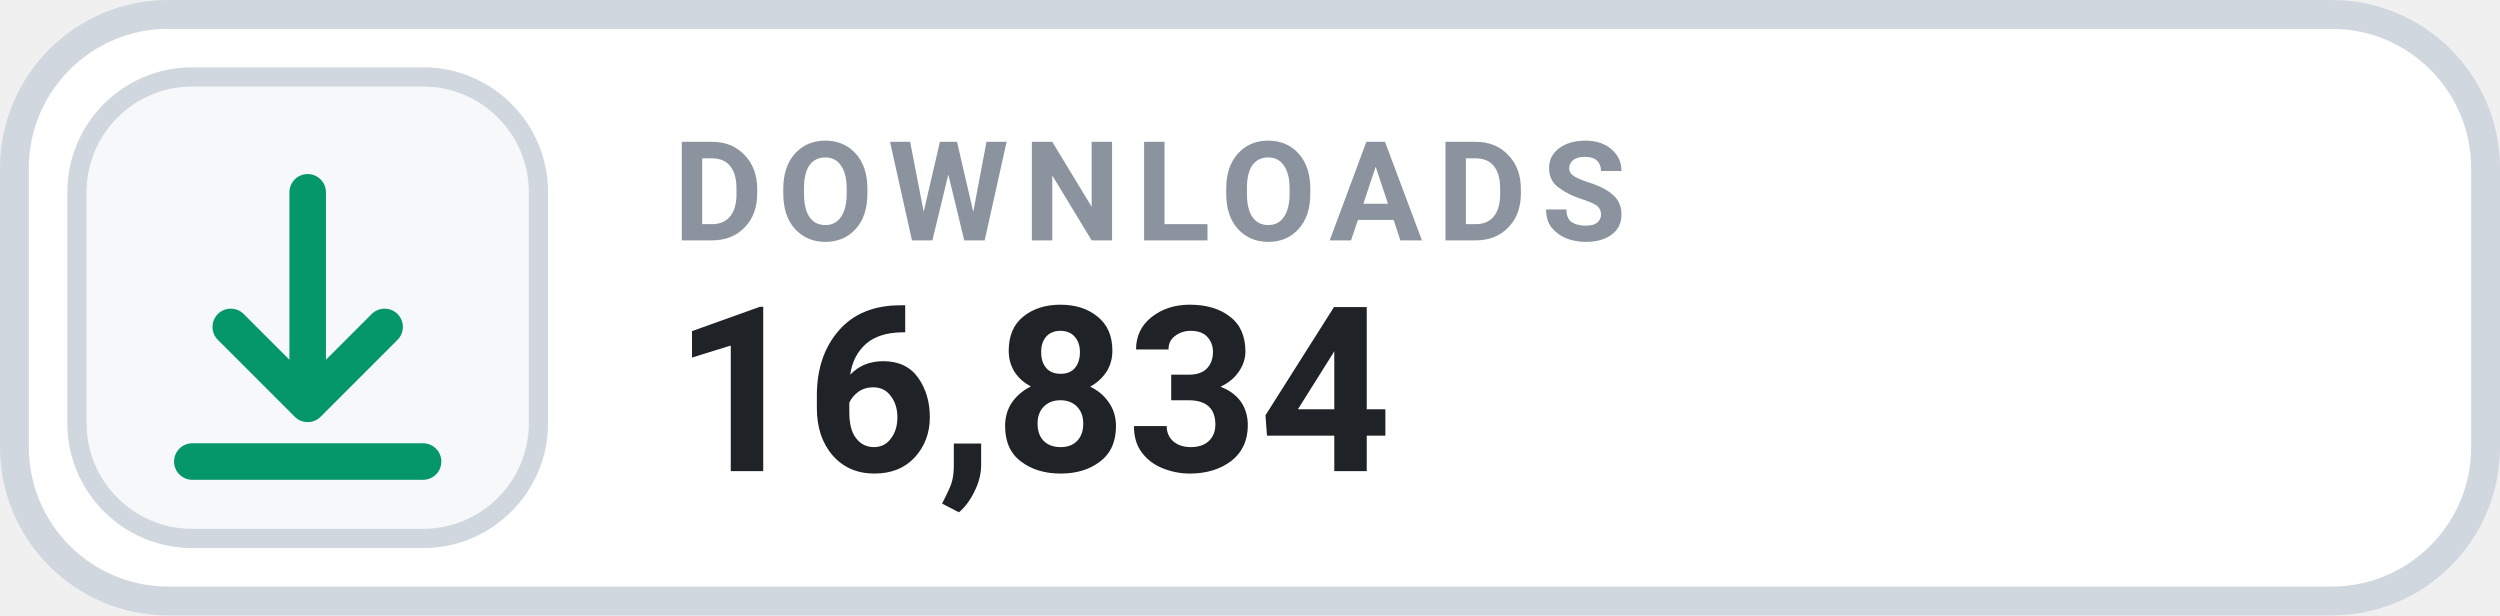
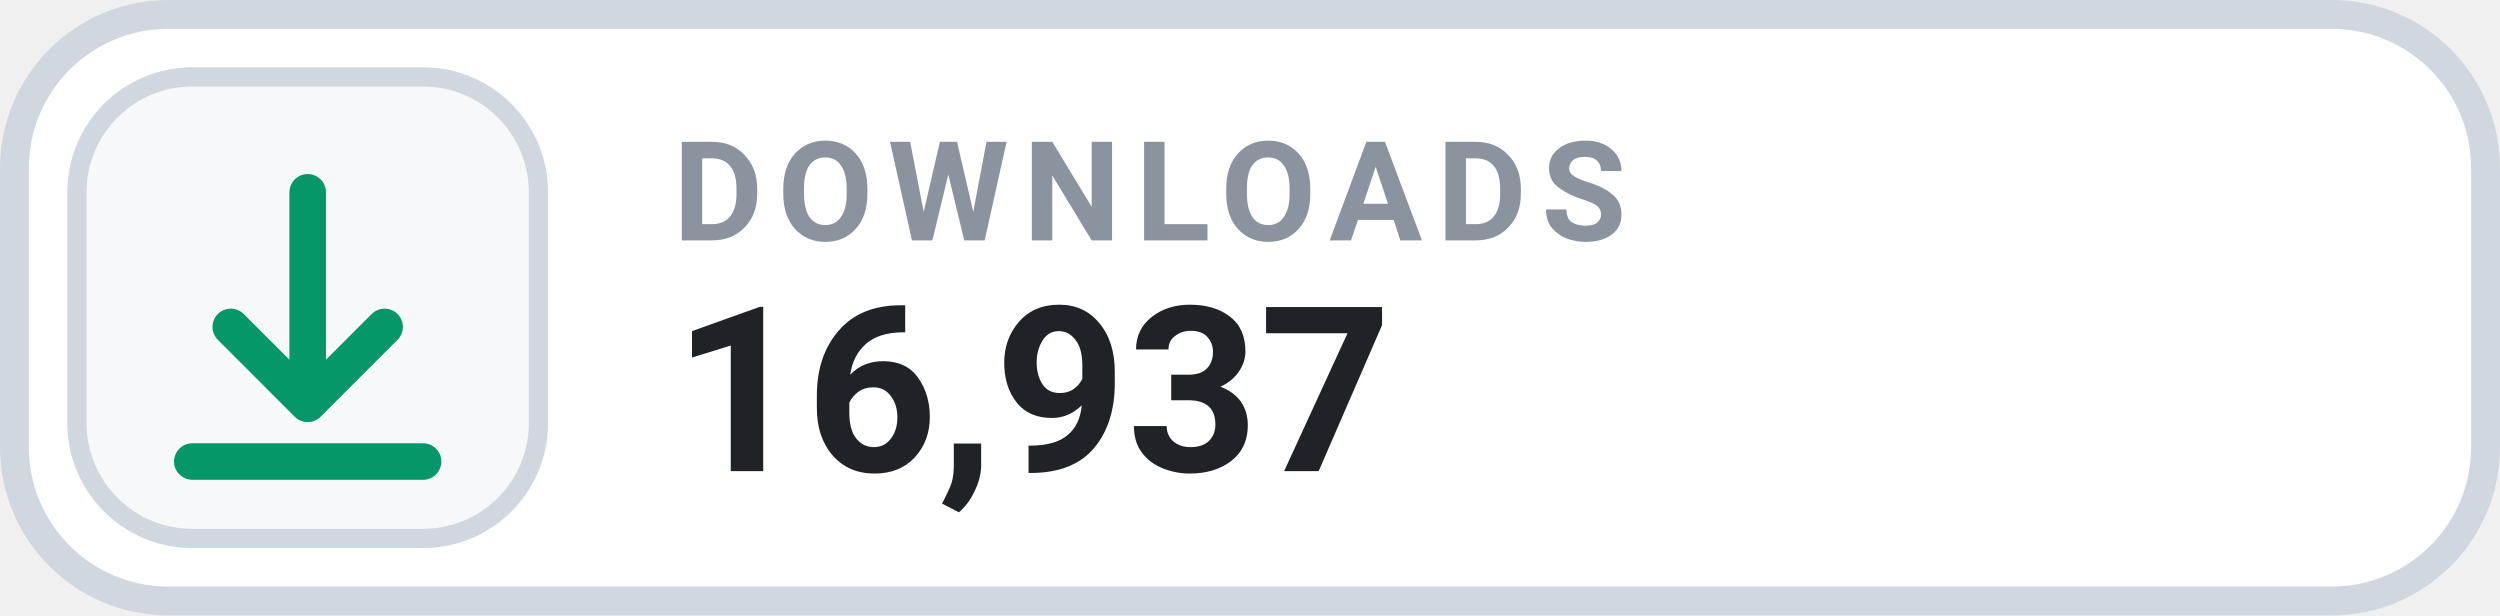
- <svg xmlns="http://www.w3.org/2000/svg" width="130" height="32" viewBox="0 0 130 32" role="img" aria-label="DOWNLOADS 16,834">
+ <svg xmlns="http://www.w3.org/2000/svg" width="130" height="32" viewBox="0 0 130 32" role="img" aria-label="DOWNLOADS 16,937">
  <rect x=".75" y=".75" width="128.5" height="30.5" rx="8" fill="#FFFFFF" stroke="#D0D7DE" stroke-width="1.5" />
  <rect x="4" y="4" width="24" height="24" rx="6" fill="#F6F8FA" stroke="#D0D7DE" stroke-width="1" />
  <g transform="translate(16 16)" style="color:#059669;">
    <path d="M0 -6 v11 m0 0 l4 -4 m-4 4 l-4 -4 M-6 8 h12" fill="none" stroke="currentColor" stroke-width="1.9" stroke-linecap="round" stroke-linejoin="round" />
  </g>
  <text x="35" y="12.5" fill="#8B949E" font-family="-apple-system,BlinkMacSystemFont,'Segoe UI',Roboto,Helvetica,Arial,sans-serif" font-size="7.2" font-weight="700" letter-spacing=".75">DOWNLOADS</text>
-   <text x="35" y="24.5" fill="#1F2328" font-family="-apple-system,BlinkMacSystemFont,'Segoe UI',Roboto,Helvetica,Arial,sans-serif" font-size="12" font-weight="700">16,834</text>
+   <text x="35" y="24.5" fill="#1F2328" font-family="-apple-system,BlinkMacSystemFont,'Segoe UI',Roboto,Helvetica,Arial,sans-serif" font-size="12" font-weight="700">16,937</text>
</svg>
